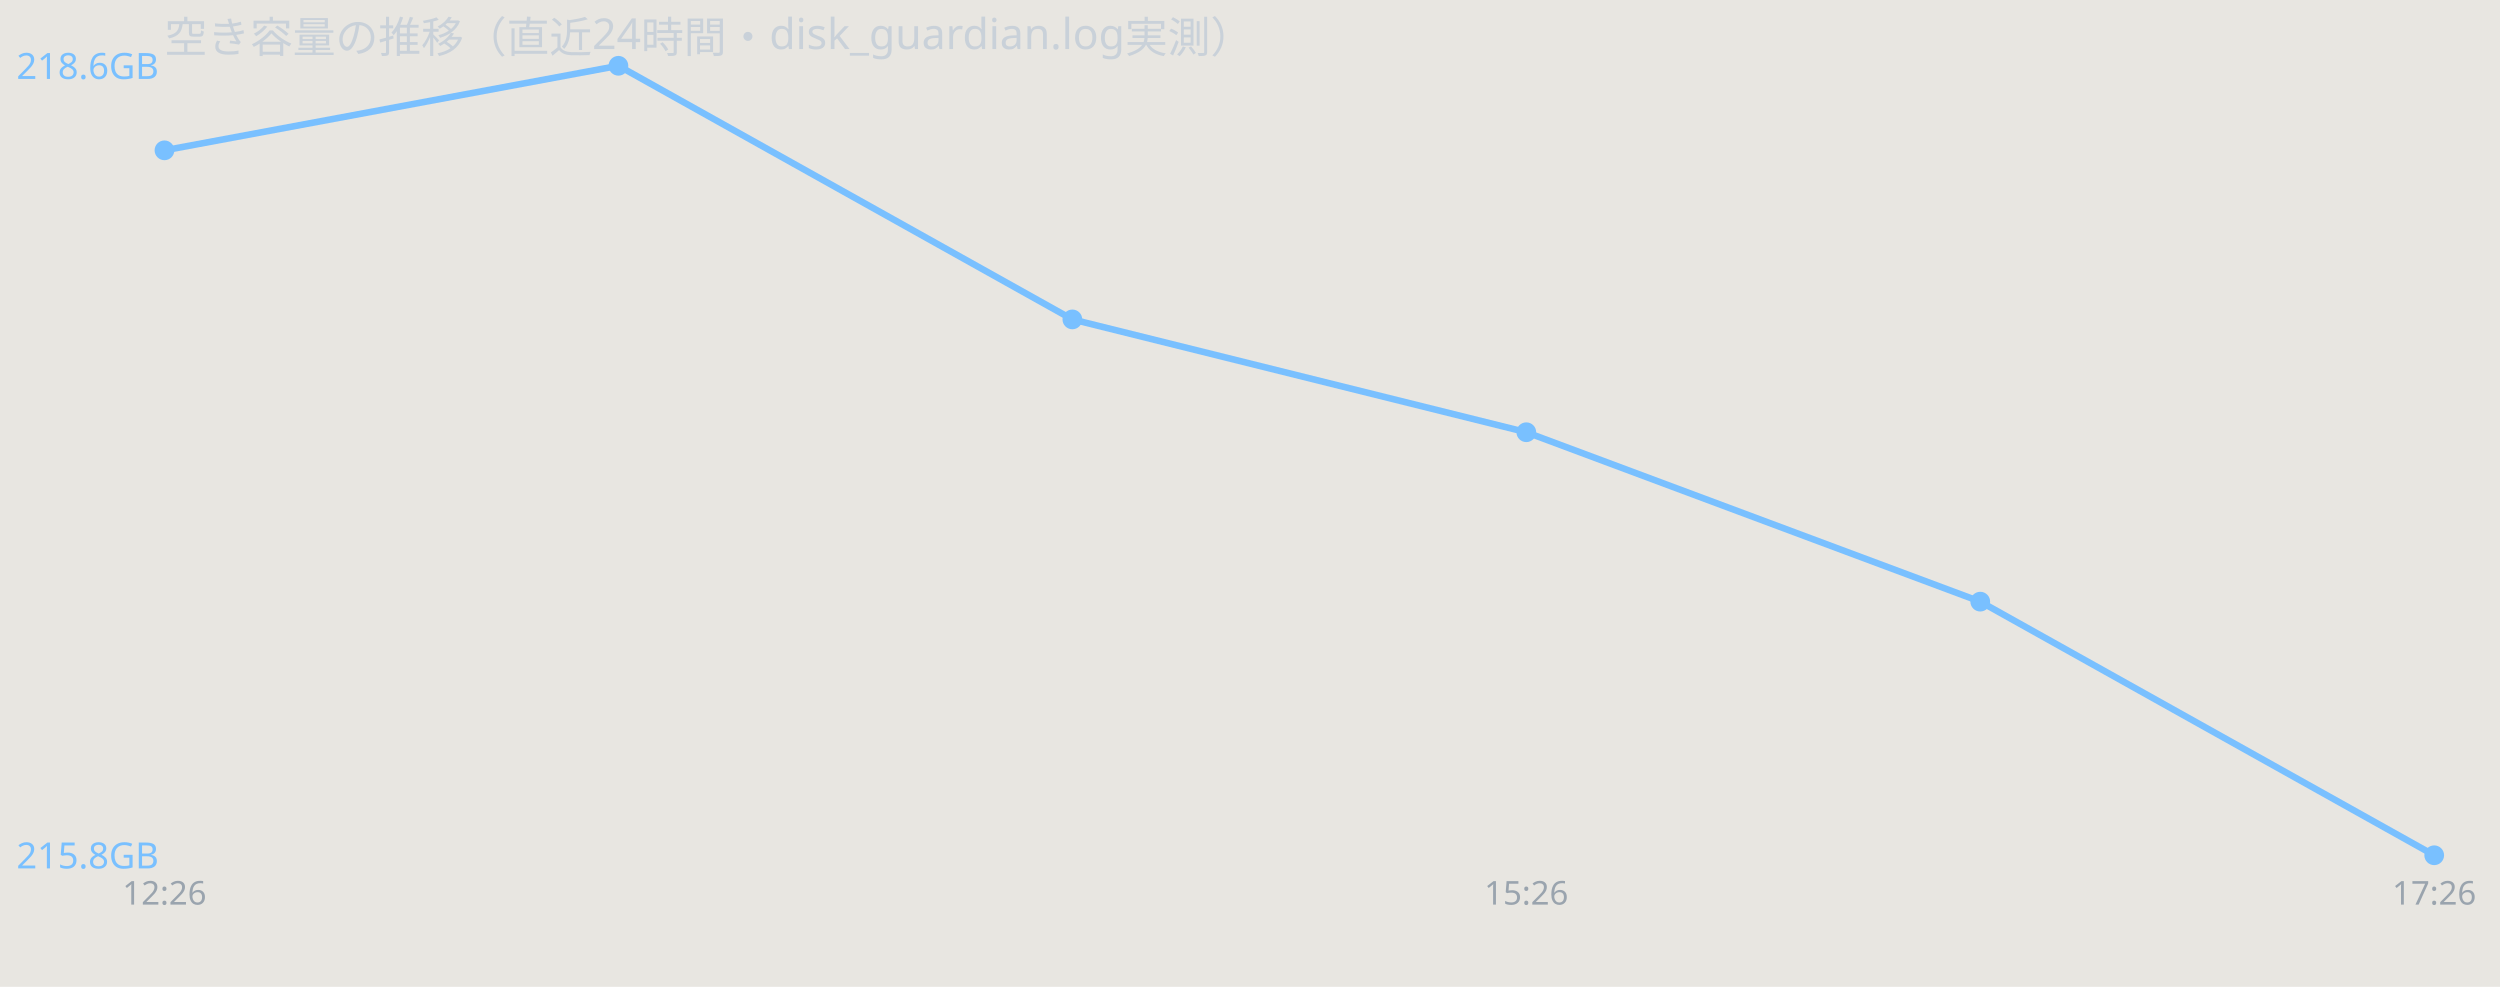
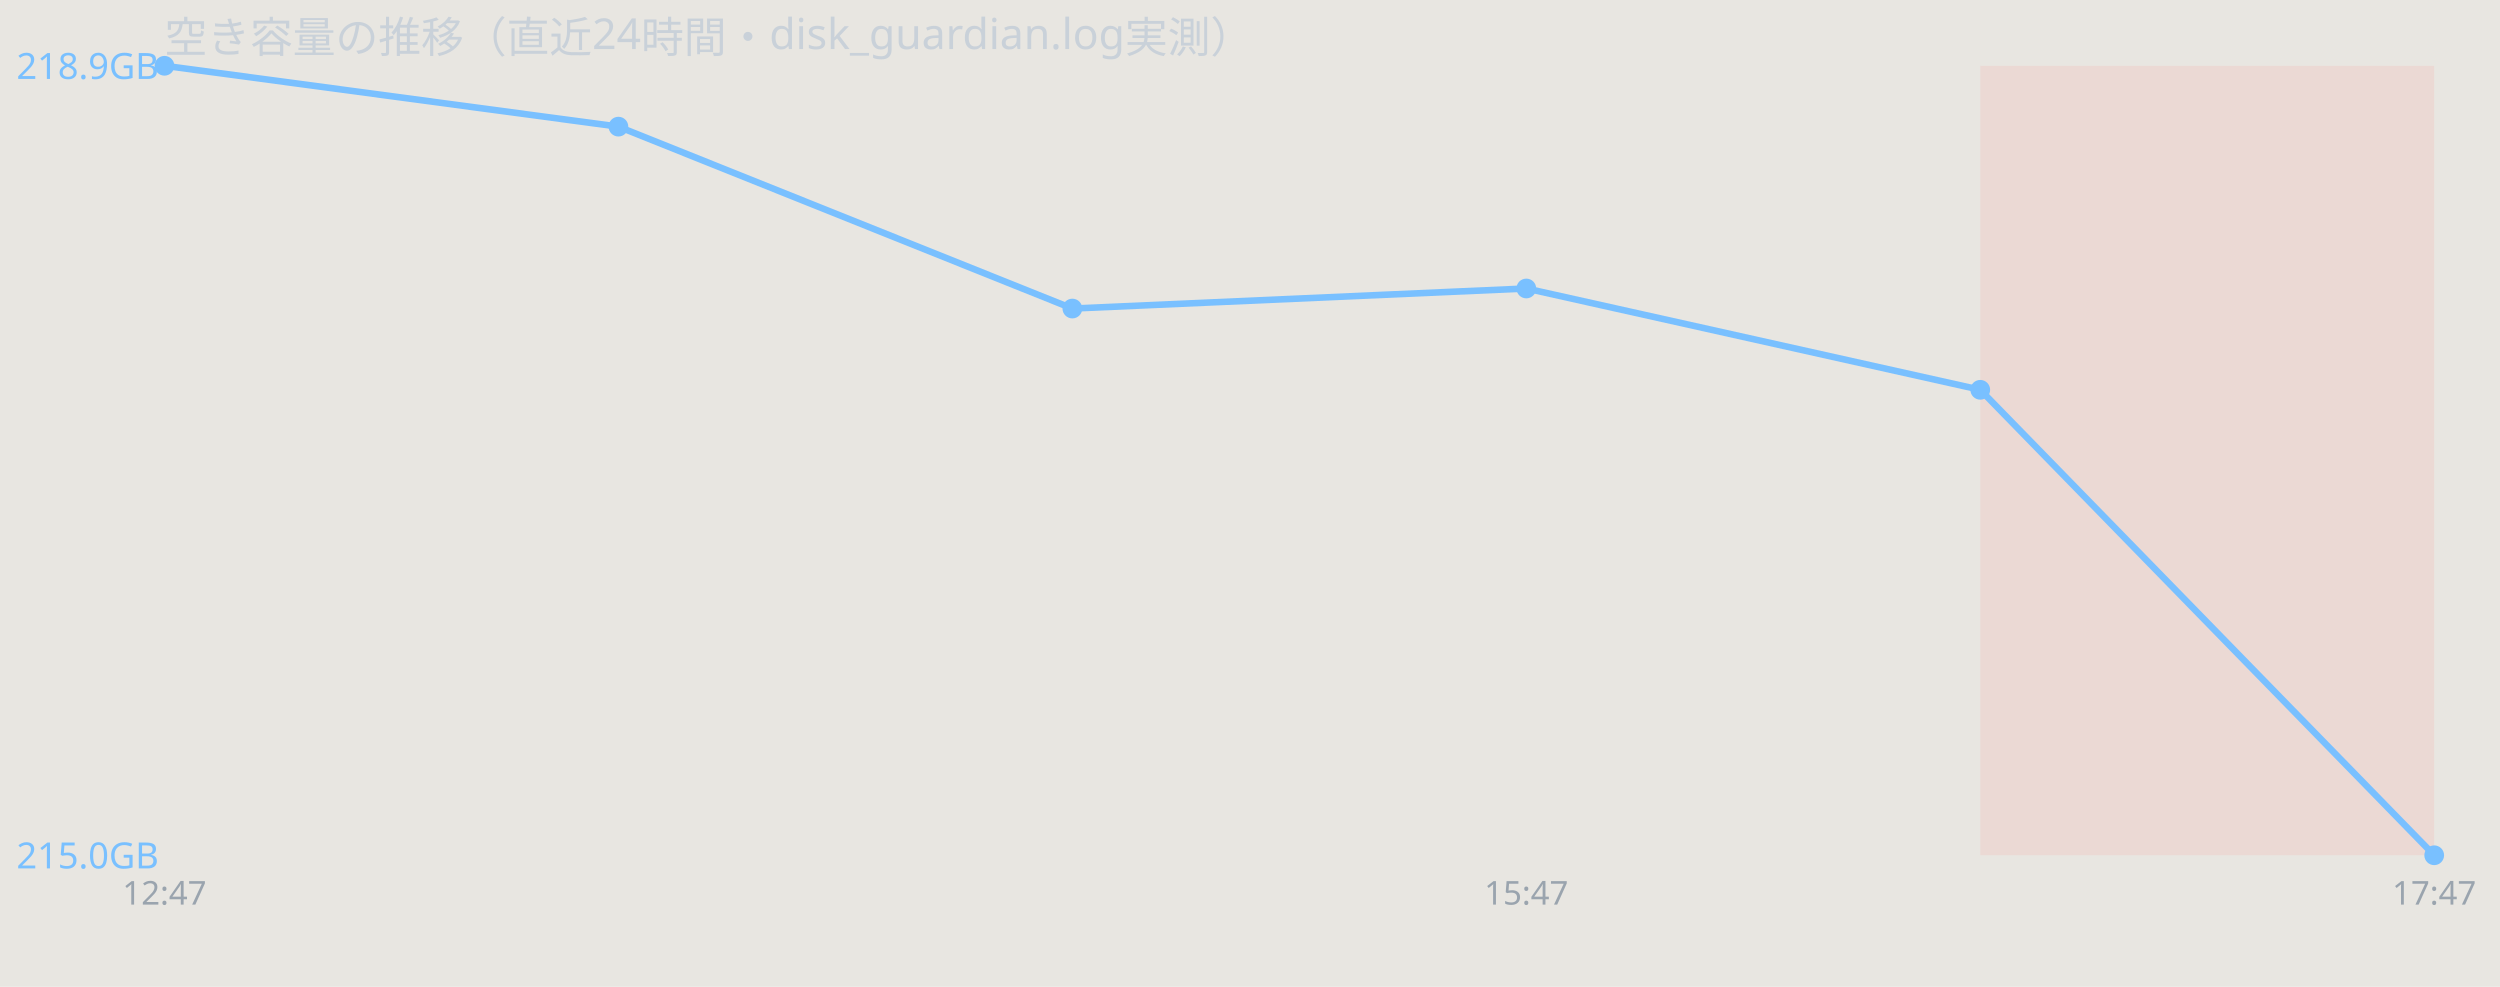
<svg xmlns="http://www.w3.org/2000/svg" width="760" height="300" viewBox="0 0 760 300" font-family="sans-serif">
  <rect width="760" height="300" fill="#e8e6e1" />
  <text x="50" y="16" font-size="13" fill="#c9d1d9">空き容量の推移（直近24時間・disk_guardian.log実測）</text>
-   <polyline points="50.0,45.7 188.0,20.0 326.0,97.1 464.0,131.4 602.0,182.9 740.0,260.0" fill="none" stroke="#79c0ff" stroke-width="2" />
-   <circle cx="50.0" cy="45.7" r="3" fill="#79c0ff" />
-   <circle cx="188.0" cy="20.0" r="3" fill="#79c0ff" />
-   <circle cx="326.0" cy="97.1" r="3" fill="#79c0ff" />
-   <circle cx="464.0" cy="131.4" r="3" fill="#79c0ff" />
-   <circle cx="602.0" cy="182.9" r="3" fill="#79c0ff" />
+   <rect x="602.0" y="20" width="138.0" height="240" fill="#ff7b72" opacity="0.12" />
+   <polyline points="50.0,20.0 188.0,38.5 326.0,93.8 464.0,87.7 602.0,118.5 740.0,260.0" fill="none" stroke="#79c0ff" stroke-width="2" />
+   <circle cx="50.0" cy="20.0" r="3" fill="#79c0ff" />
+   <circle cx="188.0" cy="38.5" r="3" fill="#79c0ff" />
+   <circle cx="326.0" cy="93.8" r="3" fill="#79c0ff" />
+   <circle cx="464.0" cy="87.7" r="3" fill="#79c0ff" />
+   <circle cx="602.0" cy="118.5" r="3" fill="#79c0ff" />
  <circle cx="740.0" cy="260.0" r="3" fill="#79c0ff" />
-   <text x="5" y="24.0" font-size="11" fill="#79c0ff">218.6GB</text>
-   <text x="5" y="264.0" font-size="11" fill="#79c0ff">215.8GB</text>
-   <text x="50.0" y="275" font-size="10" fill="#9aa4ae" text-anchor="middle">12:26</text>
-   <text x="464.0" y="275" font-size="10" fill="#9aa4ae" text-anchor="middle">15:26</text>
-   <text x="740.0" y="275" font-size="10" fill="#9aa4ae" text-anchor="middle">17:26</text>
+   <text x="5" y="24.0" font-size="11" fill="#79c0ff">218.9GB</text>
+   <text x="5" y="264.0" font-size="11" fill="#79c0ff">215.0GB</text>
+   <text x="50.0" y="275" font-size="10" fill="#9aa4ae" text-anchor="middle">12:47</text>
+   <text x="464.0" y="275" font-size="10" fill="#9aa4ae" text-anchor="middle">15:47</text>
+   <text x="740.0" y="275" font-size="10" fill="#9aa4ae" text-anchor="middle">17:47</text>
</svg>
